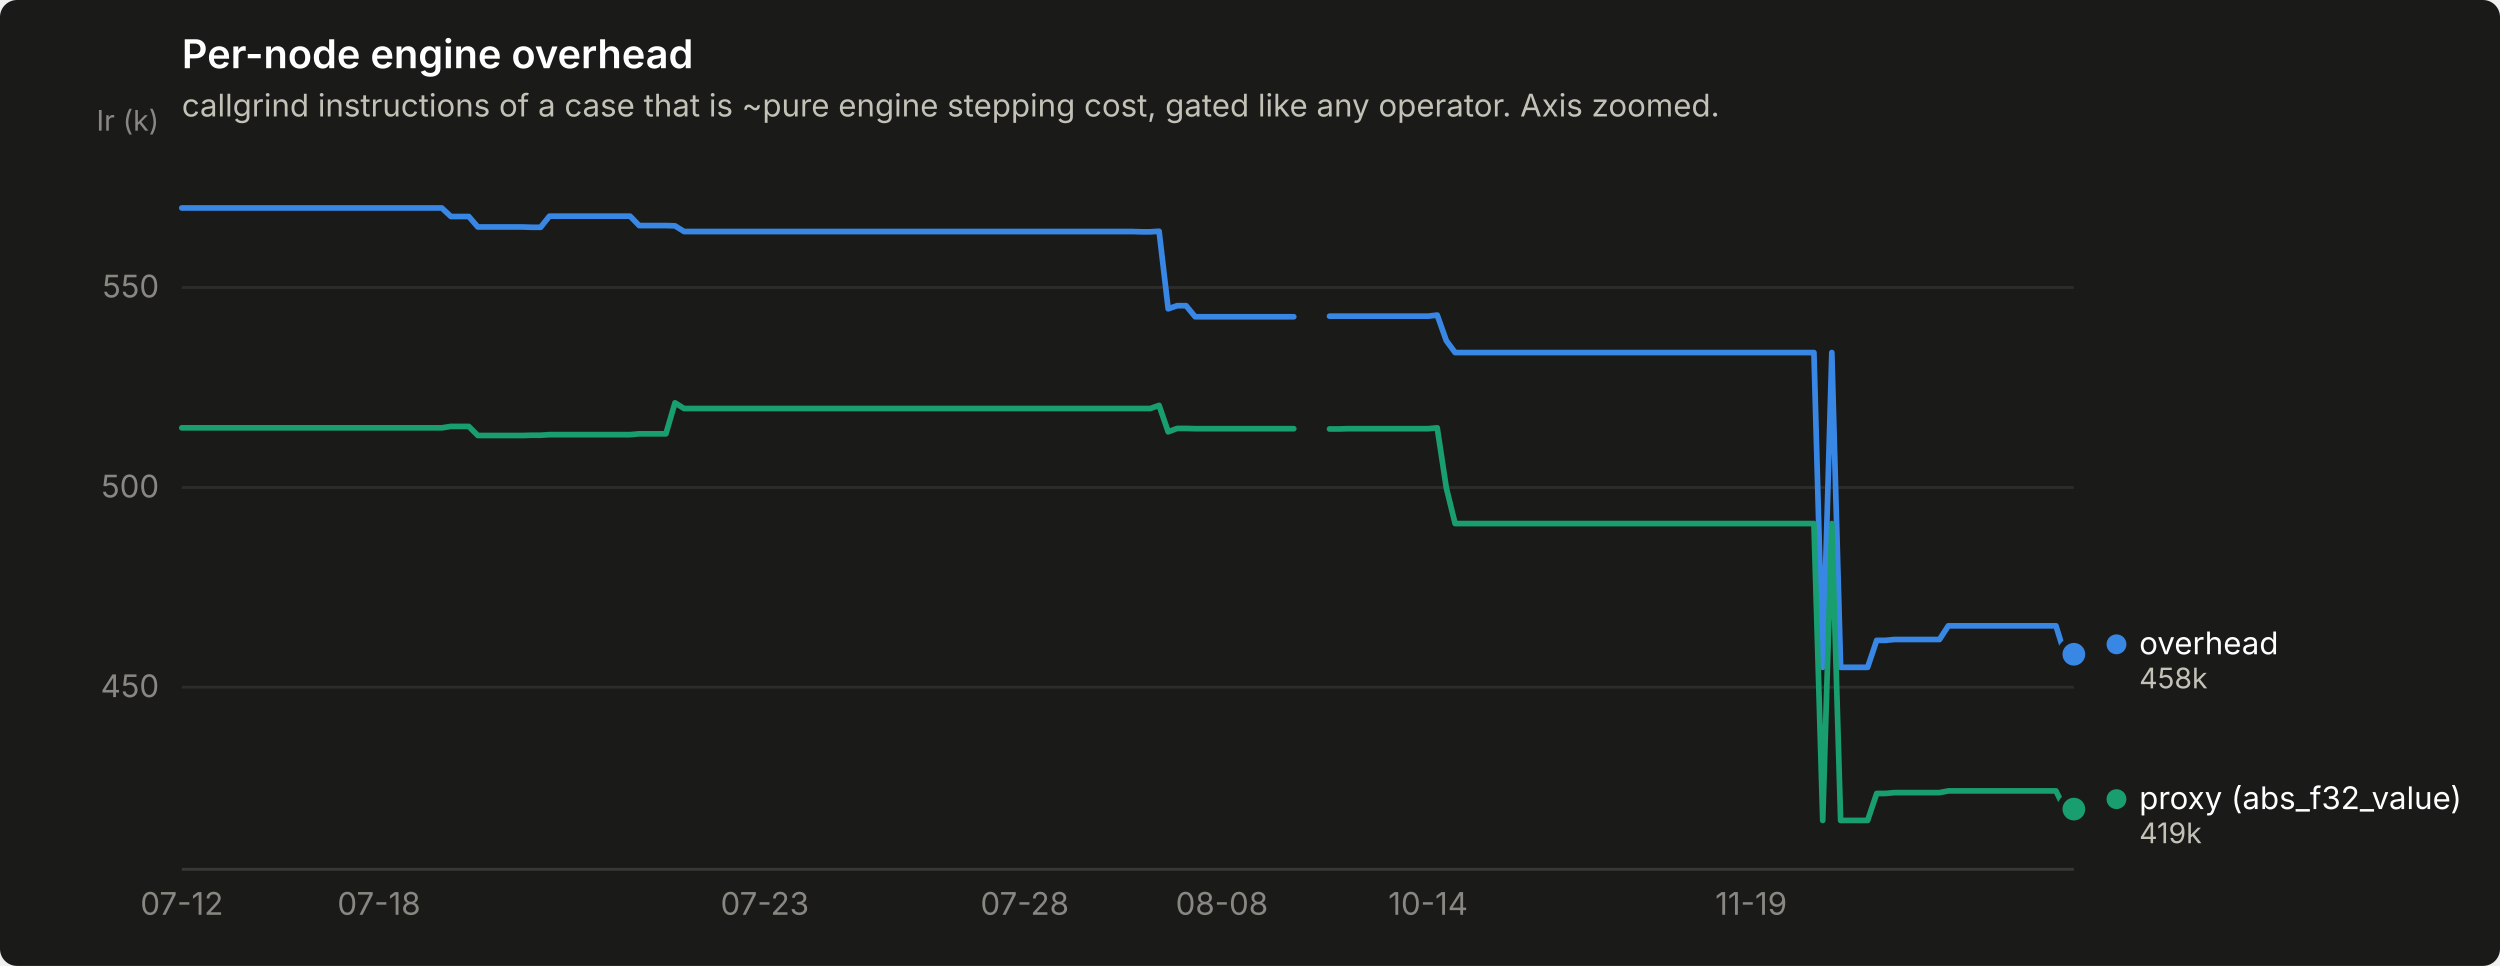
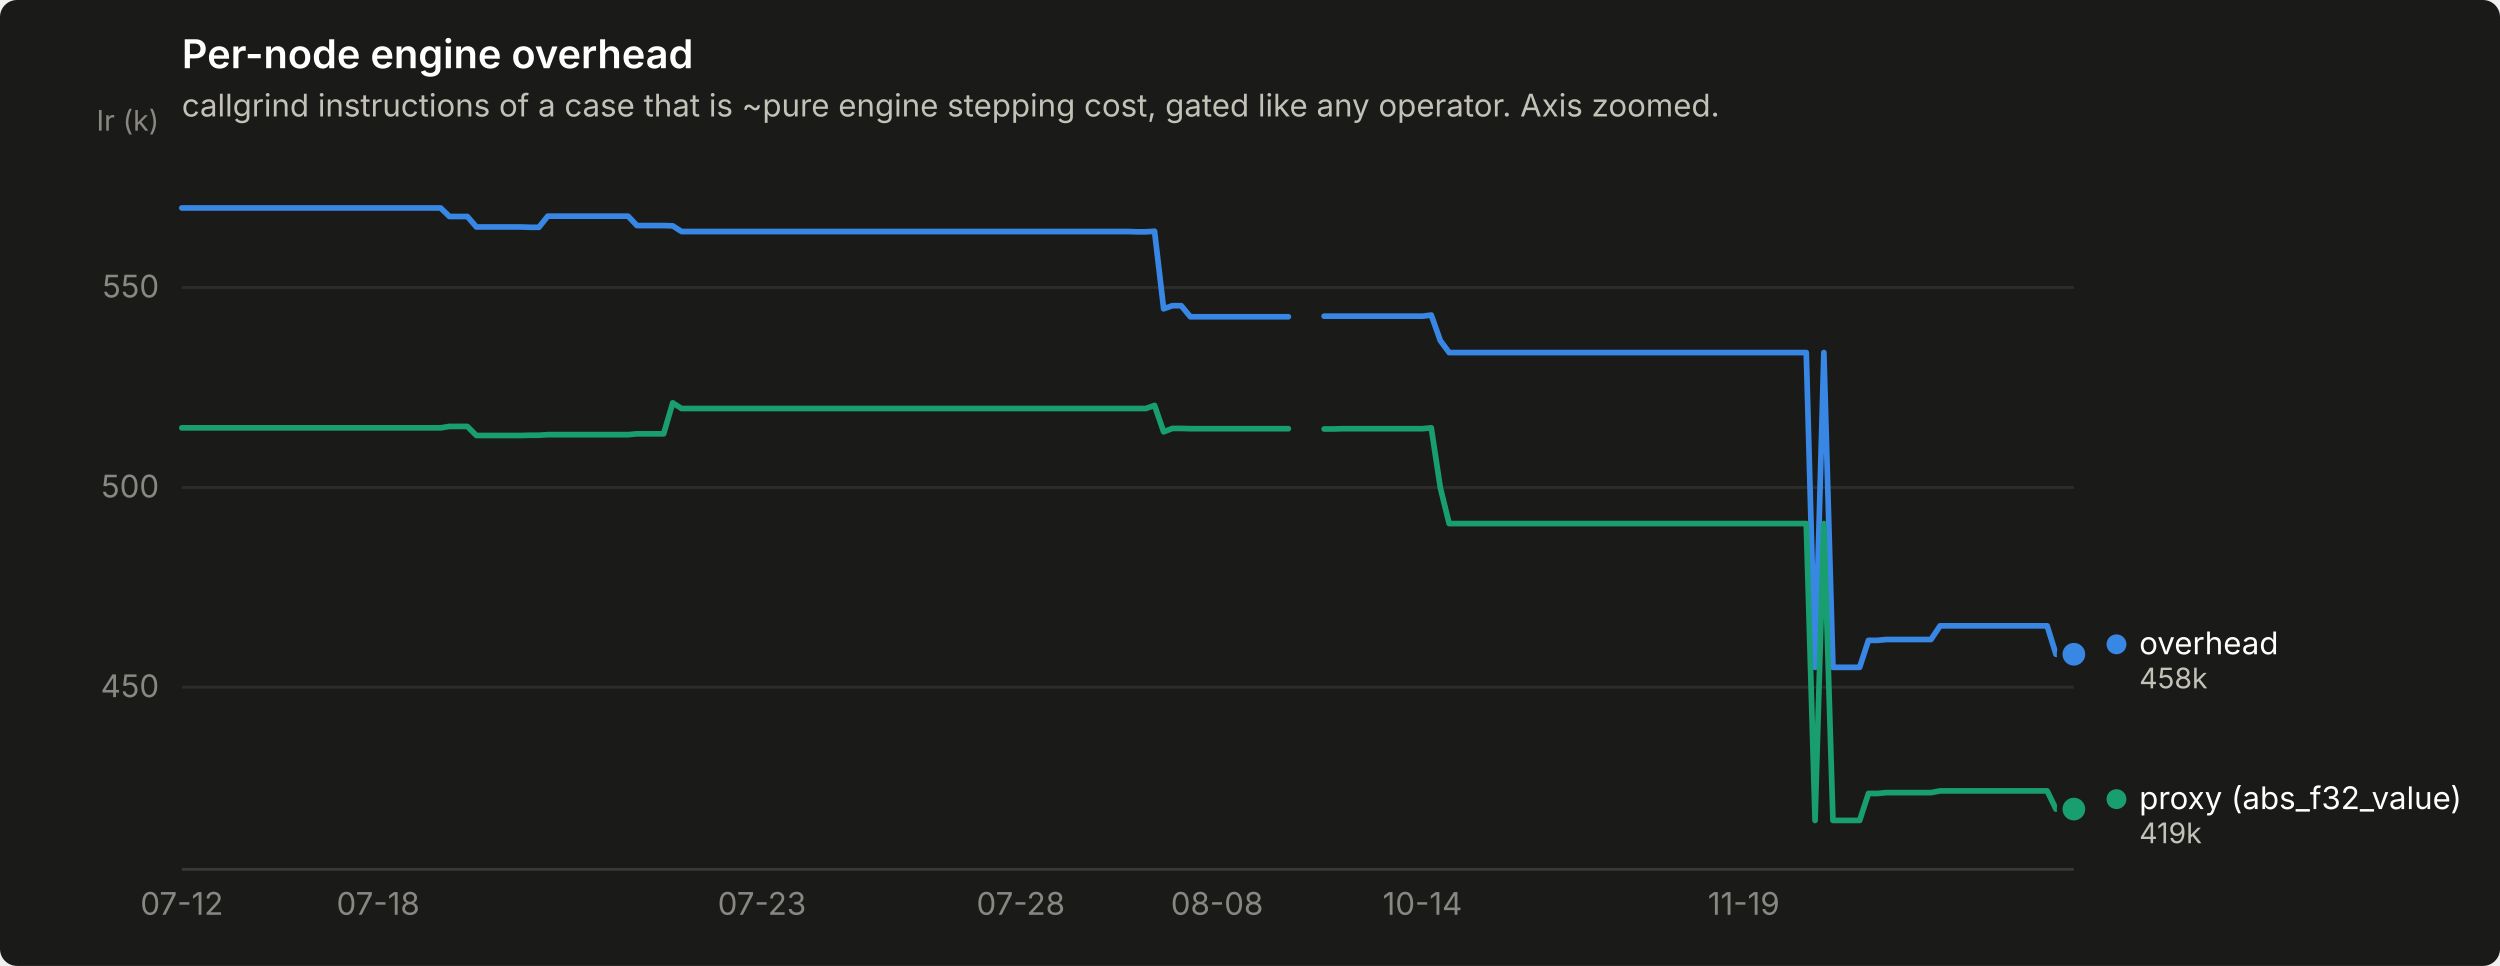
<svg xmlns="http://www.w3.org/2000/svg" width="880" height="340" viewBox="0 0 880 340" role="img" aria-label="Per-node engine overhead">
  <rect width="880" height="340" rx="6" fill="#1a1a19" />
  <text x="64" y="24" font-family="system-ui, -apple-system, &quot;Segoe UI&quot;, sans-serif" font-size="14" font-weight="600" fill="#ffffff">Per-node engine overhead</text>
  <text x="64" y="41" font-family="system-ui, -apple-system, &quot;Segoe UI&quot;, sans-serif" font-size="11" fill="#c3c2b7">callgrind instructions of a case that is ~pure engine stepping cost, gated like any operator. Axis zoomed.</text>
  <line x1="64" y1="241.9" x2="730" y2="241.9" stroke="#2c2c2a" stroke-width="1" />
  <text x="56" y="245.4" text-anchor="end" font-family="system-ui, -apple-system, &quot;Segoe UI&quot;, sans-serif" font-size="11" style="font-variant-numeric: tabular-nums" fill="#898781">450</text>
  <line x1="64" y1="171.6" x2="730" y2="171.6" stroke="#2c2c2a" stroke-width="1" />
  <text x="56" y="175.1" text-anchor="end" font-family="system-ui, -apple-system, &quot;Segoe UI&quot;, sans-serif" font-size="11" style="font-variant-numeric: tabular-nums" fill="#898781">500</text>
  <line x1="64" y1="101.2" x2="730" y2="101.2" stroke="#2c2c2a" stroke-width="1" />
  <text x="56" y="104.7" text-anchor="end" font-family="system-ui, -apple-system, &quot;Segoe UI&quot;, sans-serif" font-size="11" style="font-variant-numeric: tabular-nums" fill="#898781">550</text>
  <text x="56" y="46" text-anchor="end" font-family="system-ui, -apple-system, &quot;Segoe UI&quot;, sans-serif" font-size="10" fill="#898781">Ir (k)</text>
  <line x1="64" y1="306" x2="730" y2="306" stroke="#383835" stroke-width="1" />
  <text x="64.0" y="322" text-anchor="middle" font-family="system-ui, -apple-system, &quot;Segoe UI&quot;, sans-serif" font-size="11" style="font-variant-numeric: tabular-nums" fill="#898781">07-12</text>
-   <text x="133.4" y="322" text-anchor="middle" font-family="system-ui, -apple-system, &quot;Segoe UI&quot;, sans-serif" font-size="11" style="font-variant-numeric: tabular-nums" fill="#898781">07-18</text>
-   <text x="269.2" y="322" text-anchor="middle" font-family="system-ui, -apple-system, &quot;Segoe UI&quot;, sans-serif" font-size="11" style="font-variant-numeric: tabular-nums" fill="#898781">07-23</text>
-   <text x="360.7" y="322" text-anchor="middle" font-family="system-ui, -apple-system, &quot;Segoe UI&quot;, sans-serif" font-size="11" style="font-variant-numeric: tabular-nums" fill="#898781">07-28</text>
-   <text x="430.1" y="322" text-anchor="middle" font-family="system-ui, -apple-system, &quot;Segoe UI&quot;, sans-serif" font-size="11" style="font-variant-numeric: tabular-nums" fill="#898781">08-08</text>
-   <text x="502.7" y="322" text-anchor="middle" font-family="system-ui, -apple-system, &quot;Segoe UI&quot;, sans-serif" font-size="11" style="font-variant-numeric: tabular-nums" fill="#898781">10-14</text>
-   <text x="616.4" y="322" text-anchor="middle" font-family="system-ui, -apple-system, &quot;Segoe UI&quot;, sans-serif" font-size="11" style="font-variant-numeric: tabular-nums" fill="#898781">11-19</text>
-   <path d="M64.0,73.2 L67.2,73.2 L70.3,73.2 L73.5,73.2 L76.6,73.2 L79.8,73.2 L82.9,73.2 L86.1,73.2 L89.3,73.2 L92.4,73.2 L95.6,73.2 L98.7,73.2 L101.9,73.2 L105.0,73.2 L108.2,73.2 L111.3,73.2 L114.5,73.2 L117.7,73.2 L120.8,73.2 L124.0,73.2 L127.1,73.2 L130.3,73.2 L133.4,73.2 L136.6,73.2 L139.8,73.2 L142.9,73.2 L146.1,73.2 L149.2,73.2 L152.4,73.2 L155.5,73.2 L158.7,76.2 L161.8,76.2 L165.0,76.2 L168.2,79.9 L171.3,79.9 L174.5,79.9 L177.6,79.9 L180.8,79.9 L183.9,79.9 L187.1,80.0 L190.3,80.0 L193.4,76.1 L196.6,76.1 L199.7,76.1 L202.9,76.1 L206.0,76.1 L209.2,76.1 L212.4,76.1 L215.5,76.1 L218.7,76.1 L221.8,76.1 L225.0,79.4 L228.1,79.4 L231.3,79.4 L234.4,79.4 L237.6,79.5 L240.8,81.5 L243.9,81.5 L247.1,81.5 L250.2,81.5 L253.4,81.5 L256.5,81.5 L259.7,81.5 L262.9,81.5 L266.0,81.5 L269.2,81.5 L272.3,81.5 L275.5,81.5 L278.6,81.5 L281.8,81.5 L284.9,81.5 L288.1,81.5 L291.3,81.5 L294.4,81.5 L297.6,81.5 L300.7,81.5 L303.9,81.5 L307.0,81.5 L310.2,81.5 L313.4,81.5 L316.5,81.5 L319.7,81.5 L322.8,81.5 L326.0,81.5 L329.1,81.5 L332.3,81.5 L335.5,81.5 L338.6,81.5 L341.8,81.5 L344.9,81.5 L348.1,81.5 L351.2,81.5 L354.4,81.5 L357.5,81.5 L360.7,81.5 L363.9,81.5 L367.0,81.5 L370.2,81.5 L373.3,81.5 L376.5,81.5 L379.6,81.5 L382.8,81.5 L386.0,81.5 L389.1,81.5 L392.3,81.5 L395.4,81.5 L398.6,81.5 L401.7,81.6 L404.9,81.6 L408.0,81.4 L411.2,108.7 L414.4,107.6 L417.5,107.6 L420.7,111.5 L423.8,111.5 L427.0,111.5 L430.1,111.5 L433.3,111.5 L436.5,111.5 L439.6,111.5 L442.8,111.5 L445.9,111.5 L449.1,111.5 L452.2,111.5 L455.4,111.5" fill="none" stroke="#3987e5" stroke-width="2" stroke-linejoin="round" stroke-linecap="round" />
-   <path d="M468.0,111.3 L471.2,111.3 L474.3,111.3 L477.5,111.3 L480.6,111.3 L483.8,111.3 L487.0,111.3 L490.1,111.3 L493.3,111.3 L496.4,111.3 L499.6,111.3 L502.7,111.3 L505.9,110.9 L509.1,119.9 L512.2,124.1 L515.4,124.1 L518.5,124.1 L521.7,124.1 L524.8,124.1 L528.0,124.1 L531.1,124.1 L534.3,124.1 L537.5,124.1 L540.6,124.1 L543.8,124.1 L546.9,124.1 L550.1,124.1 L553.2,124.1 L556.4,124.1 L559.6,124.1 L562.7,124.1 L565.9,124.1 L569.0,124.1 L572.2,124.1 L575.3,124.1 L578.5,124.1 L581.6,124.1 L584.8,124.1 L588.0,124.1 L591.1,124.1 L594.3,124.1 L597.4,124.1 L600.6,124.1 L603.7,124.1 L606.9,124.1 L610.1,124.1 L613.2,124.1 L616.4,124.1 L619.5,124.1 L622.7,124.1 L625.8,124.1 L629.0,124.1 L632.2,124.1 L635.3,124.1 L638.5,124.1 L641.6,234.9 L644.8,124.1 L647.9,234.9 L651.1,234.9 L654.2,234.9 L657.4,234.9 L660.6,225.4 L663.7,225.4 L666.9,225.1 L670.0,225.1 L673.2,225.1 L676.3,225.1 L679.5,225.1 L682.7,225.1 L685.8,220.3 L689.0,220.3 L692.1,220.3 L695.3,220.3 L698.4,220.3 L701.6,220.3 L704.7,220.3 L707.9,220.3 L711.1,220.3 L714.2,220.3 L717.4,220.3 L720.5,220.3 L723.7,220.3 L726.8,230.3 L730.0,230.3" fill="none" stroke="#3987e5" stroke-width="2" stroke-linejoin="round" stroke-linecap="round" />
+   <text x="133.1" y="322" text-anchor="middle" font-family="system-ui, -apple-system, &quot;Segoe UI&quot;, sans-serif" font-size="11" style="font-variant-numeric: tabular-nums" fill="#898781">07-18</text>
+   <text x="268.2" y="322" text-anchor="middle" font-family="system-ui, -apple-system, &quot;Segoe UI&quot;, sans-serif" font-size="11" style="font-variant-numeric: tabular-nums" fill="#898781">07-23</text>
+   <text x="359.3" y="322" text-anchor="middle" font-family="system-ui, -apple-system, &quot;Segoe UI&quot;, sans-serif" font-size="11" style="font-variant-numeric: tabular-nums" fill="#898781">07-28</text>
+   <text x="428.4" y="322" text-anchor="middle" font-family="system-ui, -apple-system, &quot;Segoe UI&quot;, sans-serif" font-size="11" style="font-variant-numeric: tabular-nums" fill="#898781">08-08</text>
+   <text x="500.7" y="322" text-anchor="middle" font-family="system-ui, -apple-system, &quot;Segoe UI&quot;, sans-serif" font-size="11" style="font-variant-numeric: tabular-nums" fill="#898781">10-14</text>
+   <text x="613.8" y="322" text-anchor="middle" font-family="system-ui, -apple-system, &quot;Segoe UI&quot;, sans-serif" font-size="11" style="font-variant-numeric: tabular-nums" fill="#898781">11-19</text>
+   <path d="M64.0,73.2 L67.1,73.2 L70.3,73.2 L73.4,73.2 L76.6,73.2 L79.7,73.2 L82.8,73.2 L86.0,73.2 L89.1,73.2 L92.3,73.2 L95.4,73.2 L98.6,73.2 L101.7,73.2 L104.8,73.2 L108.0,73.2 L111.1,73.2 L114.3,73.2 L117.4,73.2 L120.5,73.2 L123.7,73.2 L126.8,73.2 L130.0,73.2 L133.1,73.2 L136.3,73.2 L139.4,73.2 L142.5,73.2 L145.7,73.2 L148.8,73.2 L152.0,73.2 L155.1,73.2 L158.2,76.2 L161.4,76.2 L164.5,76.2 L167.7,79.9 L170.8,79.9 L174.0,79.9 L177.1,79.9 L180.2,79.9 L183.4,79.9 L186.5,80.0 L189.7,80.0 L192.8,76.1 L195.9,76.1 L199.1,76.1 L202.2,76.1 L205.4,76.1 L208.5,76.1 L211.7,76.1 L214.8,76.1 L217.9,76.1 L221.1,76.1 L224.2,79.4 L227.4,79.4 L230.5,79.4 L233.6,79.4 L236.8,79.5 L239.9,81.5 L243.1,81.5 L246.2,81.5 L249.3,81.5 L252.5,81.5 L255.6,81.5 L258.8,81.5 L261.9,81.5 L265.1,81.5 L268.2,81.5 L271.3,81.5 L274.5,81.5 L277.6,81.5 L280.8,81.5 L283.9,81.5 L287.0,81.5 L290.2,81.5 L293.3,81.5 L296.5,81.5 L299.6,81.5 L302.8,81.5 L305.9,81.5 L309.0,81.5 L312.2,81.5 L315.3,81.5 L318.5,81.5 L321.6,81.5 L324.7,81.5 L327.9,81.5 L331.0,81.5 L334.2,81.5 L337.3,81.5 L340.5,81.5 L343.6,81.5 L346.7,81.5 L349.9,81.5 L353.0,81.5 L356.2,81.5 L359.3,81.5 L362.4,81.5 L365.6,81.5 L368.7,81.5 L371.9,81.5 L375.0,81.5 L378.2,81.5 L381.3,81.5 L384.4,81.5 L387.6,81.5 L390.7,81.5 L393.9,81.5 L397.0,81.5 L400.1,81.6 L403.3,81.6 L406.4,81.4 L409.6,108.7 L412.7,107.6 L415.8,107.6 L419.0,111.5 L422.1,111.5 L425.3,111.5 L428.4,111.5 L431.6,111.5 L434.7,111.5 L437.8,111.5 L441.0,111.5 L444.1,111.5 L447.3,111.5 L450.4,111.5 L453.5,111.5" fill="none" stroke="#3987e5" stroke-width="2" stroke-linejoin="round" stroke-linecap="round" />
+   <path d="M466.1,111.3 L469.3,111.3 L472.4,111.3 L475.5,111.3 L478.7,111.3 L481.8,111.3 L485.0,111.3 L488.1,111.3 L491.2,111.3 L494.4,111.3 L497.5,111.3 L500.7,111.3 L503.8,110.9 L507.0,119.9 L510.1,124.1 L513.2,124.1 L516.4,124.1 L519.5,124.1 L522.7,124.1 L525.8,124.1 L528.9,124.1 L532.1,124.1 L535.2,124.1 L538.4,124.1 L541.5,124.1 L544.7,124.1 L547.8,124.1 L550.9,124.1 L554.1,124.1 L557.2,124.1 L560.4,124.1 L563.5,124.1 L566.6,124.1 L569.8,124.1 L572.9,124.1 L576.1,124.1 L579.2,124.1 L582.3,124.1 L585.5,124.1 L588.6,124.1 L591.8,124.1 L594.9,124.1 L598.1,124.1 L601.2,124.1 L604.3,124.1 L607.5,124.1 L610.6,124.1 L613.8,124.1 L616.9,124.1 L620.0,124.1 L623.2,124.1 L626.3,124.1 L629.5,124.1 L632.6,124.1 L635.8,124.1 L638.9,234.9 L642.0,124.1 L645.2,234.9 L648.3,234.9 L651.5,234.9 L654.6,234.9 L657.7,225.4 L660.9,225.4 L664.0,225.1 L667.2,225.1 L670.3,225.1 L673.5,225.1 L676.6,225.1 L679.7,225.1 L682.9,220.3 L686.0,220.3 L689.2,220.3 L692.3,220.3 L695.4,220.3 L698.6,220.3 L701.7,220.3 L704.9,220.3 L708.0,220.3 L711.2,220.3 L714.3,220.3 L717.4,220.3 L720.6,220.3 L723.7,230.3 L726.9,230.3 L730.0,230.3" fill="none" stroke="#3987e5" stroke-width="2" stroke-linejoin="round" stroke-linecap="round" />
  <circle cx="730.0" cy="230.3" r="6" fill="#1a1a19" />
  <circle cx="730.0" cy="230.3" r="4" fill="#3987e5" />
-   <path d="M64.0,150.6 L67.2,150.6 L70.3,150.6 L73.5,150.6 L76.6,150.6 L79.8,150.6 L82.9,150.6 L86.1,150.6 L89.3,150.6 L92.4,150.6 L95.6,150.6 L98.7,150.6 L101.9,150.6 L105.0,150.6 L108.2,150.6 L111.3,150.6 L114.5,150.6 L117.7,150.6 L120.8,150.6 L124.0,150.6 L127.1,150.6 L130.3,150.6 L133.4,150.6 L136.6,150.6 L139.8,150.6 L142.9,150.6 L146.1,150.6 L149.2,150.6 L152.4,150.6 L155.5,150.6 L158.7,150.1 L161.8,150.1 L165.0,150.1 L168.2,153.3 L171.3,153.3 L174.5,153.3 L177.6,153.3 L180.8,153.3 L183.9,153.3 L187.1,153.2 L190.3,153.2 L193.4,153.0 L196.6,153.0 L199.7,153.0 L202.9,153.0 L206.0,153.0 L209.2,153.0 L212.4,153.0 L215.5,153.0 L218.7,153.0 L221.8,153.0 L225.0,152.7 L228.1,152.7 L231.3,152.7 L234.4,152.7 L237.6,141.8 L240.8,143.8 L243.9,143.8 L247.1,143.8 L250.2,143.8 L253.4,143.8 L256.5,143.8 L259.7,143.8 L262.9,143.8 L266.0,143.8 L269.2,143.8 L272.3,143.8 L275.5,143.8 L278.6,143.8 L281.8,143.8 L284.9,143.8 L288.1,143.8 L291.3,143.8 L294.4,143.8 L297.6,143.8 L300.7,143.8 L303.9,143.8 L307.0,143.8 L310.2,143.8 L313.4,143.8 L316.5,143.8 L319.7,143.8 L322.8,143.8 L326.0,143.8 L329.1,143.8 L332.3,143.8 L335.5,143.8 L338.6,143.8 L341.8,143.8 L344.9,143.8 L348.1,143.8 L351.2,143.8 L354.4,143.8 L357.5,143.8 L360.7,143.8 L363.9,143.8 L367.0,143.8 L370.2,143.8 L373.3,143.8 L376.5,143.8 L379.6,143.8 L382.8,143.8 L386.0,143.8 L389.1,143.8 L392.3,143.8 L395.4,143.8 L398.6,143.8 L401.7,143.8 L404.9,143.8 L408.0,142.7 L411.2,152.0 L414.4,150.8 L417.5,150.8 L420.7,150.9 L423.8,150.9 L427.0,150.9 L430.1,150.9 L433.3,150.9 L436.5,150.9 L439.6,150.9 L442.8,150.9 L445.9,150.9 L449.1,150.9 L452.2,150.9 L455.4,150.9" fill="none" stroke="#199e70" stroke-width="2" stroke-linejoin="round" stroke-linecap="round" />
-   <path d="M468.0,151.0 L471.2,151.0 L474.3,150.9 L477.5,150.9 L480.6,150.9 L483.8,150.9 L487.0,150.9 L490.1,150.9 L493.3,150.9 L496.4,150.9 L499.6,150.9 L502.7,150.9 L505.9,150.6 L509.1,171.7 L512.2,184.3 L515.4,184.3 L518.5,184.3 L521.7,184.3 L524.8,184.3 L528.0,184.3 L531.1,184.3 L534.3,184.3 L537.5,184.3 L540.6,184.3 L543.8,184.3 L546.9,184.3 L550.1,184.3 L553.2,184.3 L556.4,184.3 L559.6,184.3 L562.7,184.3 L565.9,184.3 L569.0,184.3 L572.2,184.3 L575.3,184.3 L578.5,184.3 L581.6,184.3 L584.8,184.3 L588.0,184.3 L591.1,184.3 L594.3,184.3 L597.4,184.3 L600.6,184.3 L603.7,184.3 L606.9,184.3 L610.1,184.3 L613.2,184.3 L616.4,184.3 L619.5,184.3 L622.7,184.3 L625.8,184.3 L629.0,184.3 L632.2,184.3 L635.3,184.3 L638.5,184.3 L641.6,288.8 L644.8,184.3 L647.9,288.8 L651.1,288.8 L654.2,288.8 L657.4,288.8 L660.6,279.3 L663.7,279.3 L666.9,279.0 L670.0,279.0 L673.2,279.0 L676.3,279.0 L679.5,279.0 L682.7,279.0 L685.8,278.4 L689.0,278.4 L692.1,278.4 L695.3,278.4 L698.4,278.4 L701.6,278.4 L704.7,278.4 L707.9,278.4 L711.1,278.4 L714.2,278.4 L717.4,278.4 L720.5,278.4 L723.7,278.4 L726.8,284.8 L730.0,284.8" fill="none" stroke="#199e70" stroke-width="2" stroke-linejoin="round" stroke-linecap="round" />
+   <path d="M64.0,150.6 L67.1,150.6 L70.3,150.6 L73.4,150.6 L76.6,150.6 L79.7,150.6 L82.8,150.6 L86.0,150.6 L89.1,150.6 L92.3,150.6 L95.4,150.6 L98.6,150.6 L101.7,150.6 L104.8,150.6 L108.0,150.6 L111.1,150.6 L114.3,150.6 L117.4,150.6 L120.5,150.6 L123.7,150.6 L126.8,150.6 L130.0,150.6 L133.1,150.6 L136.3,150.6 L139.4,150.6 L142.5,150.6 L145.7,150.6 L148.8,150.6 L152.0,150.6 L155.1,150.6 L158.2,150.1 L161.4,150.1 L164.5,150.1 L167.7,153.3 L170.8,153.3 L174.0,153.3 L177.1,153.3 L180.2,153.3 L183.4,153.3 L186.5,153.2 L189.7,153.2 L192.8,153.0 L195.9,153.0 L199.1,153.0 L202.2,153.0 L205.4,153.0 L208.5,153.0 L211.7,153.0 L214.8,153.0 L217.9,153.0 L221.1,153.0 L224.2,152.7 L227.4,152.7 L230.5,152.7 L233.6,152.7 L236.8,141.8 L239.9,143.8 L243.1,143.8 L246.2,143.8 L249.3,143.8 L252.5,143.8 L255.6,143.8 L258.8,143.8 L261.9,143.8 L265.1,143.8 L268.2,143.8 L271.3,143.8 L274.5,143.8 L277.6,143.8 L280.8,143.8 L283.9,143.8 L287.0,143.8 L290.2,143.8 L293.3,143.8 L296.5,143.8 L299.6,143.8 L302.8,143.8 L305.9,143.8 L309.0,143.8 L312.2,143.8 L315.3,143.8 L318.5,143.8 L321.6,143.8 L324.7,143.8 L327.9,143.8 L331.0,143.8 L334.2,143.8 L337.3,143.8 L340.5,143.8 L343.6,143.8 L346.7,143.8 L349.9,143.8 L353.0,143.8 L356.2,143.8 L359.3,143.8 L362.4,143.8 L365.6,143.8 L368.7,143.8 L371.9,143.8 L375.0,143.8 L378.2,143.8 L381.3,143.8 L384.4,143.8 L387.6,143.8 L390.7,143.8 L393.9,143.8 L397.0,143.8 L400.1,143.8 L403.3,143.8 L406.4,142.7 L409.6,152.0 L412.7,150.8 L415.8,150.8 L419.0,150.9 L422.1,150.9 L425.3,150.9 L428.4,150.9 L431.6,150.9 L434.7,150.9 L437.8,150.9 L441.0,150.9 L444.1,150.9 L447.3,150.9 L450.4,150.9 L453.5,150.9" fill="none" stroke="#199e70" stroke-width="2" stroke-linejoin="round" stroke-linecap="round" />
+   <path d="M466.1,151.0 L469.3,151.0 L472.4,150.9 L475.5,150.9 L478.7,150.9 L481.8,150.9 L485.0,150.9 L488.1,150.9 L491.2,150.9 L494.4,150.9 L497.5,150.9 L500.7,150.9 L503.8,150.6 L507.0,171.7 L510.1,184.3 L513.2,184.3 L516.4,184.3 L519.5,184.3 L522.7,184.3 L525.8,184.3 L528.9,184.3 L532.1,184.3 L535.2,184.3 L538.4,184.3 L541.5,184.3 L544.7,184.3 L547.8,184.3 L550.9,184.3 L554.1,184.3 L557.2,184.3 L560.4,184.3 L563.5,184.3 L566.6,184.3 L569.8,184.3 L572.9,184.3 L576.1,184.3 L579.2,184.3 L582.3,184.3 L585.5,184.3 L588.6,184.3 L591.8,184.3 L594.9,184.3 L598.1,184.3 L601.2,184.3 L604.3,184.3 L607.5,184.3 L610.6,184.3 L613.8,184.3 L616.9,184.3 L620.0,184.3 L623.2,184.3 L626.3,184.3 L629.5,184.3 L632.6,184.3 L635.8,184.3 L638.9,288.8 L642.0,184.3 L645.2,288.8 L648.3,288.8 L651.5,288.8 L654.6,288.8 L657.7,279.3 L660.9,279.3 L664.0,279.0 L667.2,279.0 L670.3,279.0 L673.5,279.0 L676.6,279.0 L679.7,279.0 L682.9,278.4 L686.0,278.4 L689.2,278.4 L692.3,278.4 L695.4,278.4 L698.6,278.4 L701.7,278.4 L704.9,278.4 L708.0,278.4 L711.2,278.4 L714.3,278.4 L717.4,278.4 L720.6,278.4 L723.7,284.8 L726.9,284.8 L730.0,284.8" fill="none" stroke="#199e70" stroke-width="2" stroke-linejoin="round" stroke-linecap="round" />
  <circle cx="730.0" cy="284.8" r="6" fill="#1a1a19" />
  <circle cx="730.0" cy="284.8" r="4" fill="#199e70" />
  <circle cx="745.0" cy="226.8" r="3.5" fill="#3987e5" />
  <text x="753.0" y="230.3" font-family="system-ui, -apple-system, &quot;Segoe UI&quot;, sans-serif" font-size="11" fill="#ffffff">overhead</text>
  <text x="753.0" y="242.3" font-family="system-ui, -apple-system, &quot;Segoe UI&quot;, sans-serif" font-size="10" style="font-variant-numeric: tabular-nums" fill="#c3c2b7">458k</text>
  <circle cx="745.0" cy="281.3" r="3.5" fill="#199e70" />
  <text x="753.0" y="284.8" font-family="system-ui, -apple-system, &quot;Segoe UI&quot;, sans-serif" font-size="11" fill="#ffffff">proxy (abs_f32_value)</text>
  <text x="753.0" y="296.8" font-family="system-ui, -apple-system, &quot;Segoe UI&quot;, sans-serif" font-size="10" style="font-variant-numeric: tabular-nums" fill="#c3c2b7">419k</text>
</svg>
